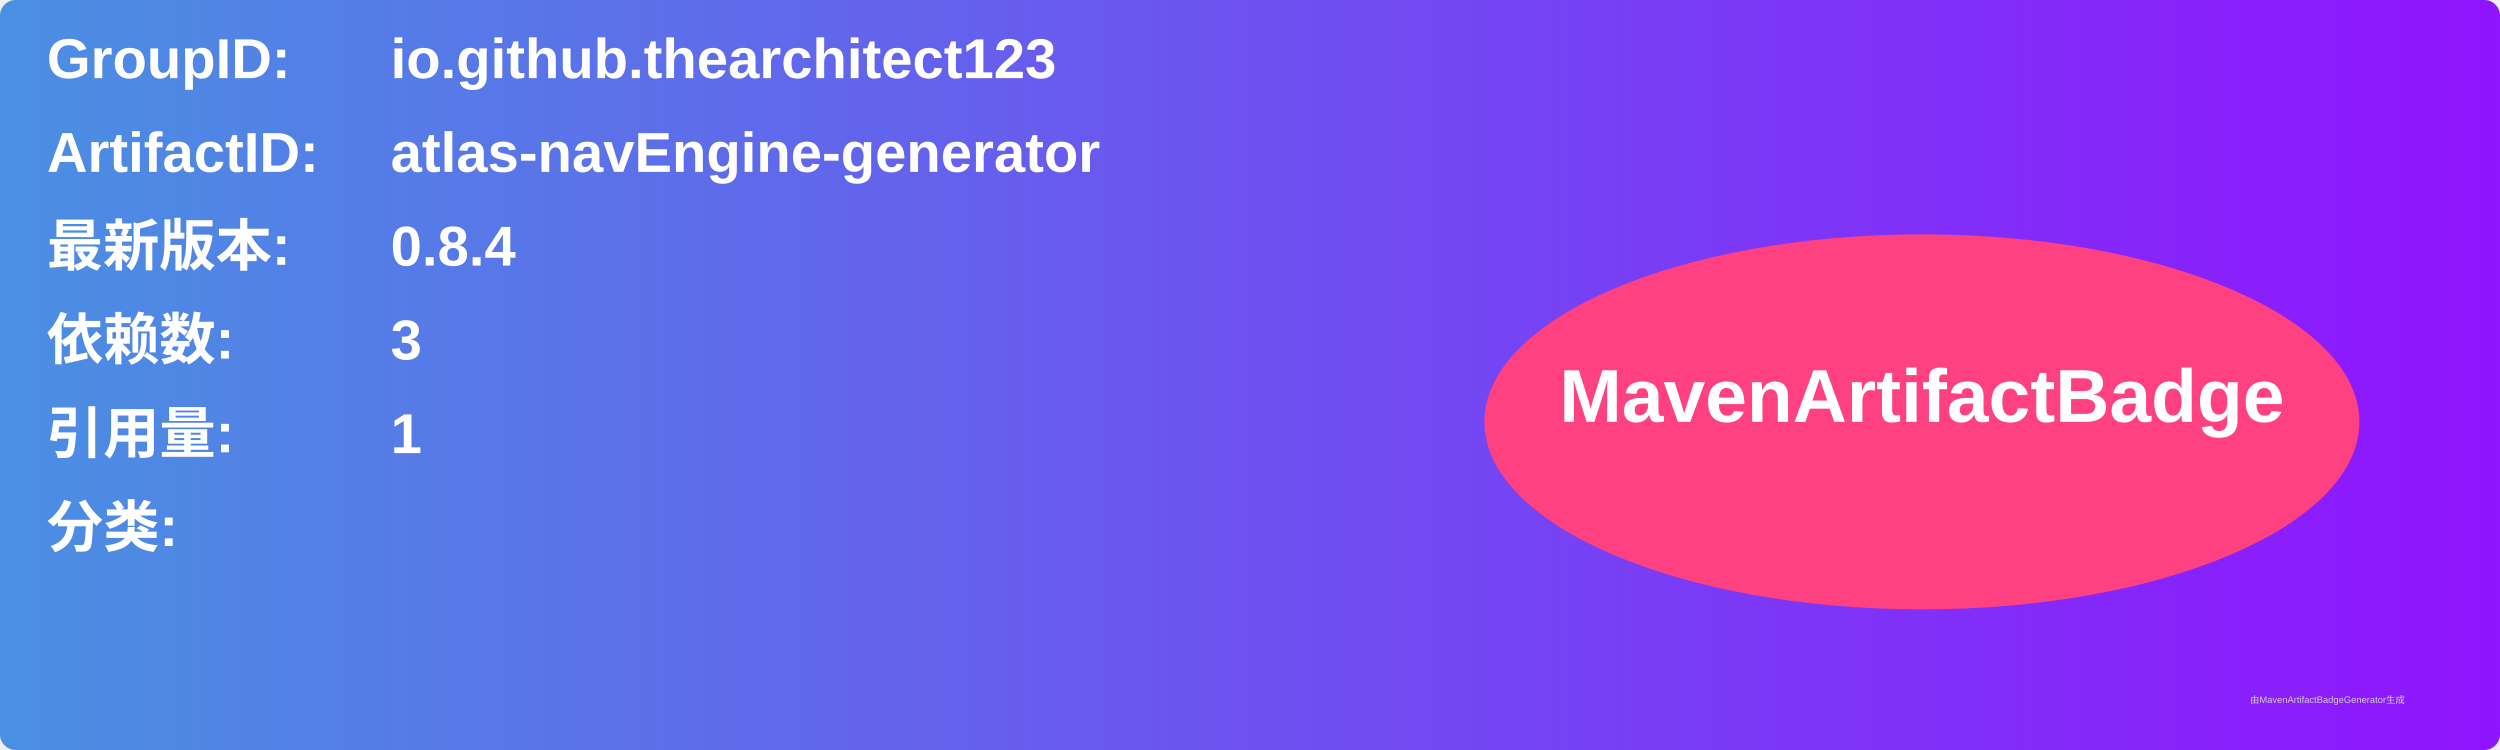
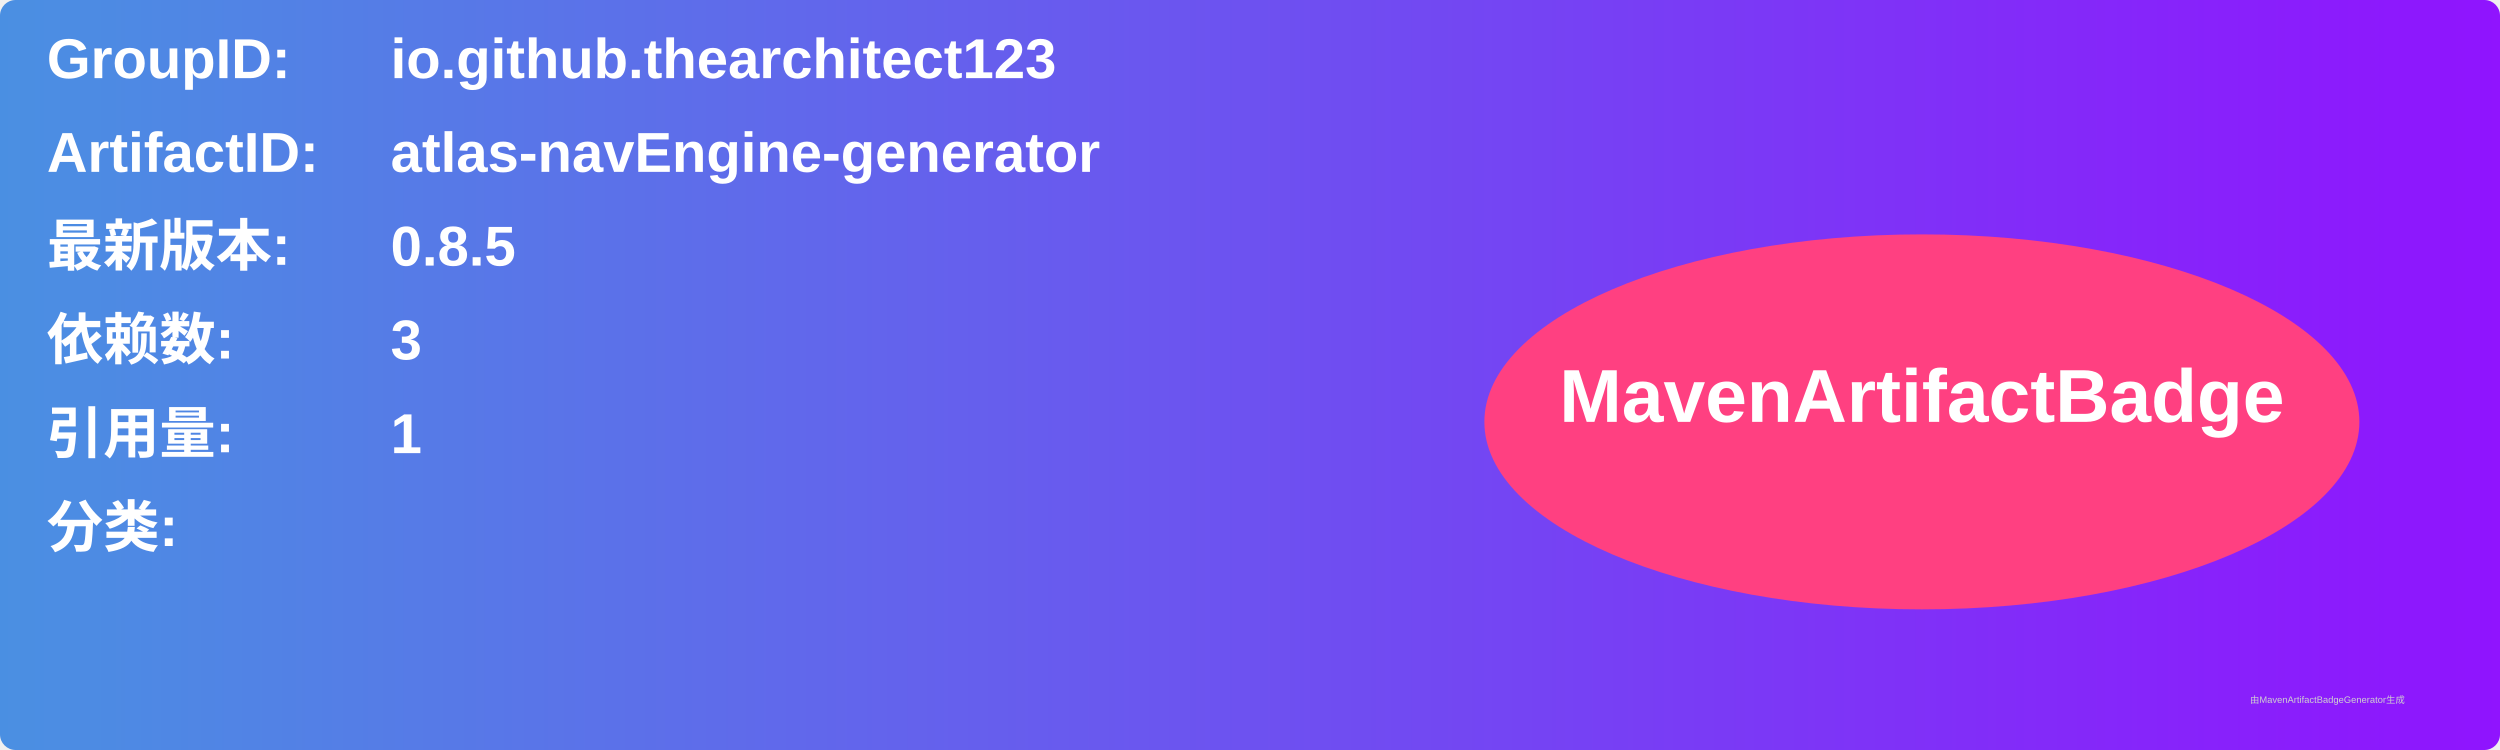
<svg xmlns="http://www.w3.org/2000/svg" width="800" height="240" viewBox="0 0 800 240">
  <linearGradient id="grad" x1="0%" y1="0%" x2="100%" y2="0%">
    <stop offset="0%" stop-color="#4a90e2" />
    <stop offset="100%" stop-color="#9013fe" />
  </linearGradient>
  <rect width="100%" height="100%" rx="5" ry="5" fill="url(#grad)" />
  <g transform="translate(15, 15)">
    <text x="0" y="10" font-family="Arial" font-size="18" fill="white" font-weight="bold" width="260">GroupID:</text>
    <text x="110" y="10" font-family="Arial" font-size="18" fill="white" font-weight="bold" width="460">io.github.thearchitect123</text>
    <text x="0" y="40" font-family="Arial" font-size="18" fill="white" font-weight="bold" width="260">ArtifactID:</text>
    <text x="110" y="40" font-family="Arial" font-size="18" fill="white" font-weight="bold" width="460">atlas-navEngine-generator</text>
    <text x="0" y="70" font-family="Arial" font-size="18" fill="white" font-weight="bold">最新版本:</text>
    <text x="110" y="70" font-family="Arial" font-size="18" fill="white" font-weight="bold">
-       <tspan font-weight="bold">0.8.4</tspan>
+       <tspan font-weight="bold">0.8.5</tspan>
    </text>
    <text x="0" y="100" font-family="Arial" font-size="18" fill="white" font-weight="bold">依赖数: </text>
    <text x="110" y="100" font-family="Arial" font-size="18" fill="white">
      <tspan font-weight="bold">3</tspan>
    </text>
    <text x="0" y="130" font-family="Arial" font-size="18" fill="white" font-weight="bold">引用量: </text>
    <text x="110" y="130" font-family="Arial" font-size="18" fill="white">
      <tspan font-weight="bold">1</tspan>
    </text>
    <text x="0" y="160" font-family="Arial" font-size="18" fill="white" font-weight="bold">分类:</text>
    <text x="10" y="190" font-family="Arial" font-size="10" fill="white">
      <tspan font-weight="bold" />
    </text>
    <ellipse cx="600" cy="120" rx="140" ry="60" fill="#ff4081" />
    <text x="600" y="120" text-anchor="middle" font-family="Arial" font-size="24" fill="white" font-weight="bold">MavenArtifactBadge</text>
  </g>
  <text x="720" y="225" font-family="Arial" font-size="3" fill="#d0d0d0">由MavenArtifactBadgeGenerator生成</text>
</svg>
